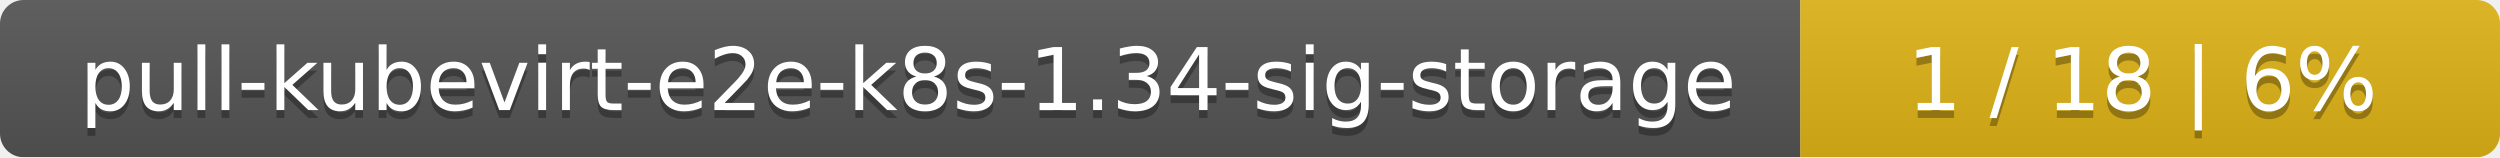
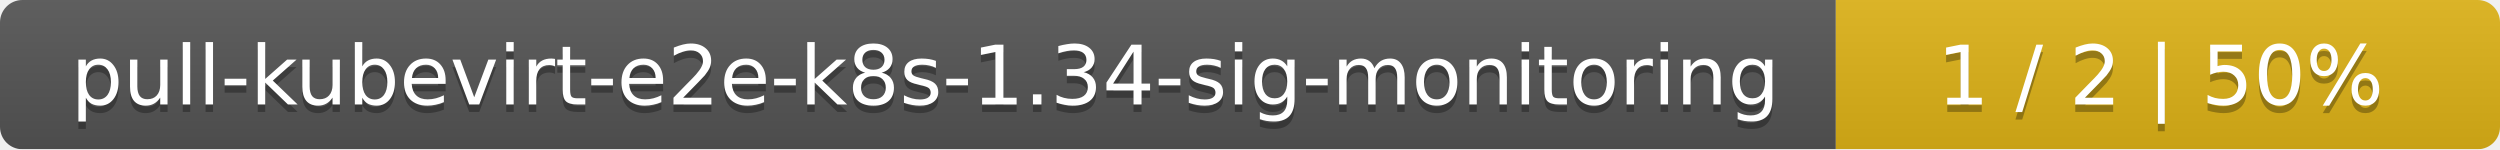
- <svg xmlns="http://www.w3.org/2000/svg" width="318" height="20">
+ <svg xmlns="http://www.w3.org/2000/svg" width="335" height="20">
  <linearGradient id="smooth" x2="0" y2="100%">
    <stop offset="0" stop-color="#bbb" stop-opacity=".1" />
    <stop offset="1" stop-opacity=".1" />
  </linearGradient>
  <mask id="round">
-     <rect width="318" height="20" rx="3" fill="#fff" />
+     <rect width="335" height="20" rx="3" fill="#fff" />
  </mask>
  <g mask="url(#round)">
-     <rect width="229" height="20" fill="#555" />
-     <rect x="229" width="89" height="20" fill="#dfb317" />
-     <rect width="318" height="20" fill="url(#smooth)" />
+     <rect width="246" height="20" fill="#555" />
+     <rect x="246" width="89" height="20" fill="#dfb317" />
+     <rect width="335" height="20" fill="url(#smooth)" />
  </g>
  <g fill="#fff" text-anchor="middle" font-family="DejaVu Sans,Verdana,Geneva,sans-serif" font-size="11">
-     <text x="115.5" y="15" fill="#010101" fill-opacity=".3">pull-kubevirt-e2e-k8s-1.34-sig-storage</text>
-     <text x="115.5" y="14">pull-kubevirt-e2e-k8s-1.34-sig-storage</text>
-     <text x="272.5" y="15" fill="#010101" fill-opacity=".3">1 / 18    |    6%</text>
-     <text x="272.5" y="14">1 / 18    |    6%</text>
+     <text x="124" y="15" fill="#010101" fill-opacity=".3">pull-kubevirt-e2e-k8s-1.34-sig-monitoring</text>
+     <text x="124" y="14">pull-kubevirt-e2e-k8s-1.34-sig-monitoring</text>
+     <text x="289.5" y="15" fill="#010101" fill-opacity=".3">1 / 2    |    50%</text>
+     <text x="289.5" y="14">1 / 2    |    50%</text>
  </g>
</svg>
